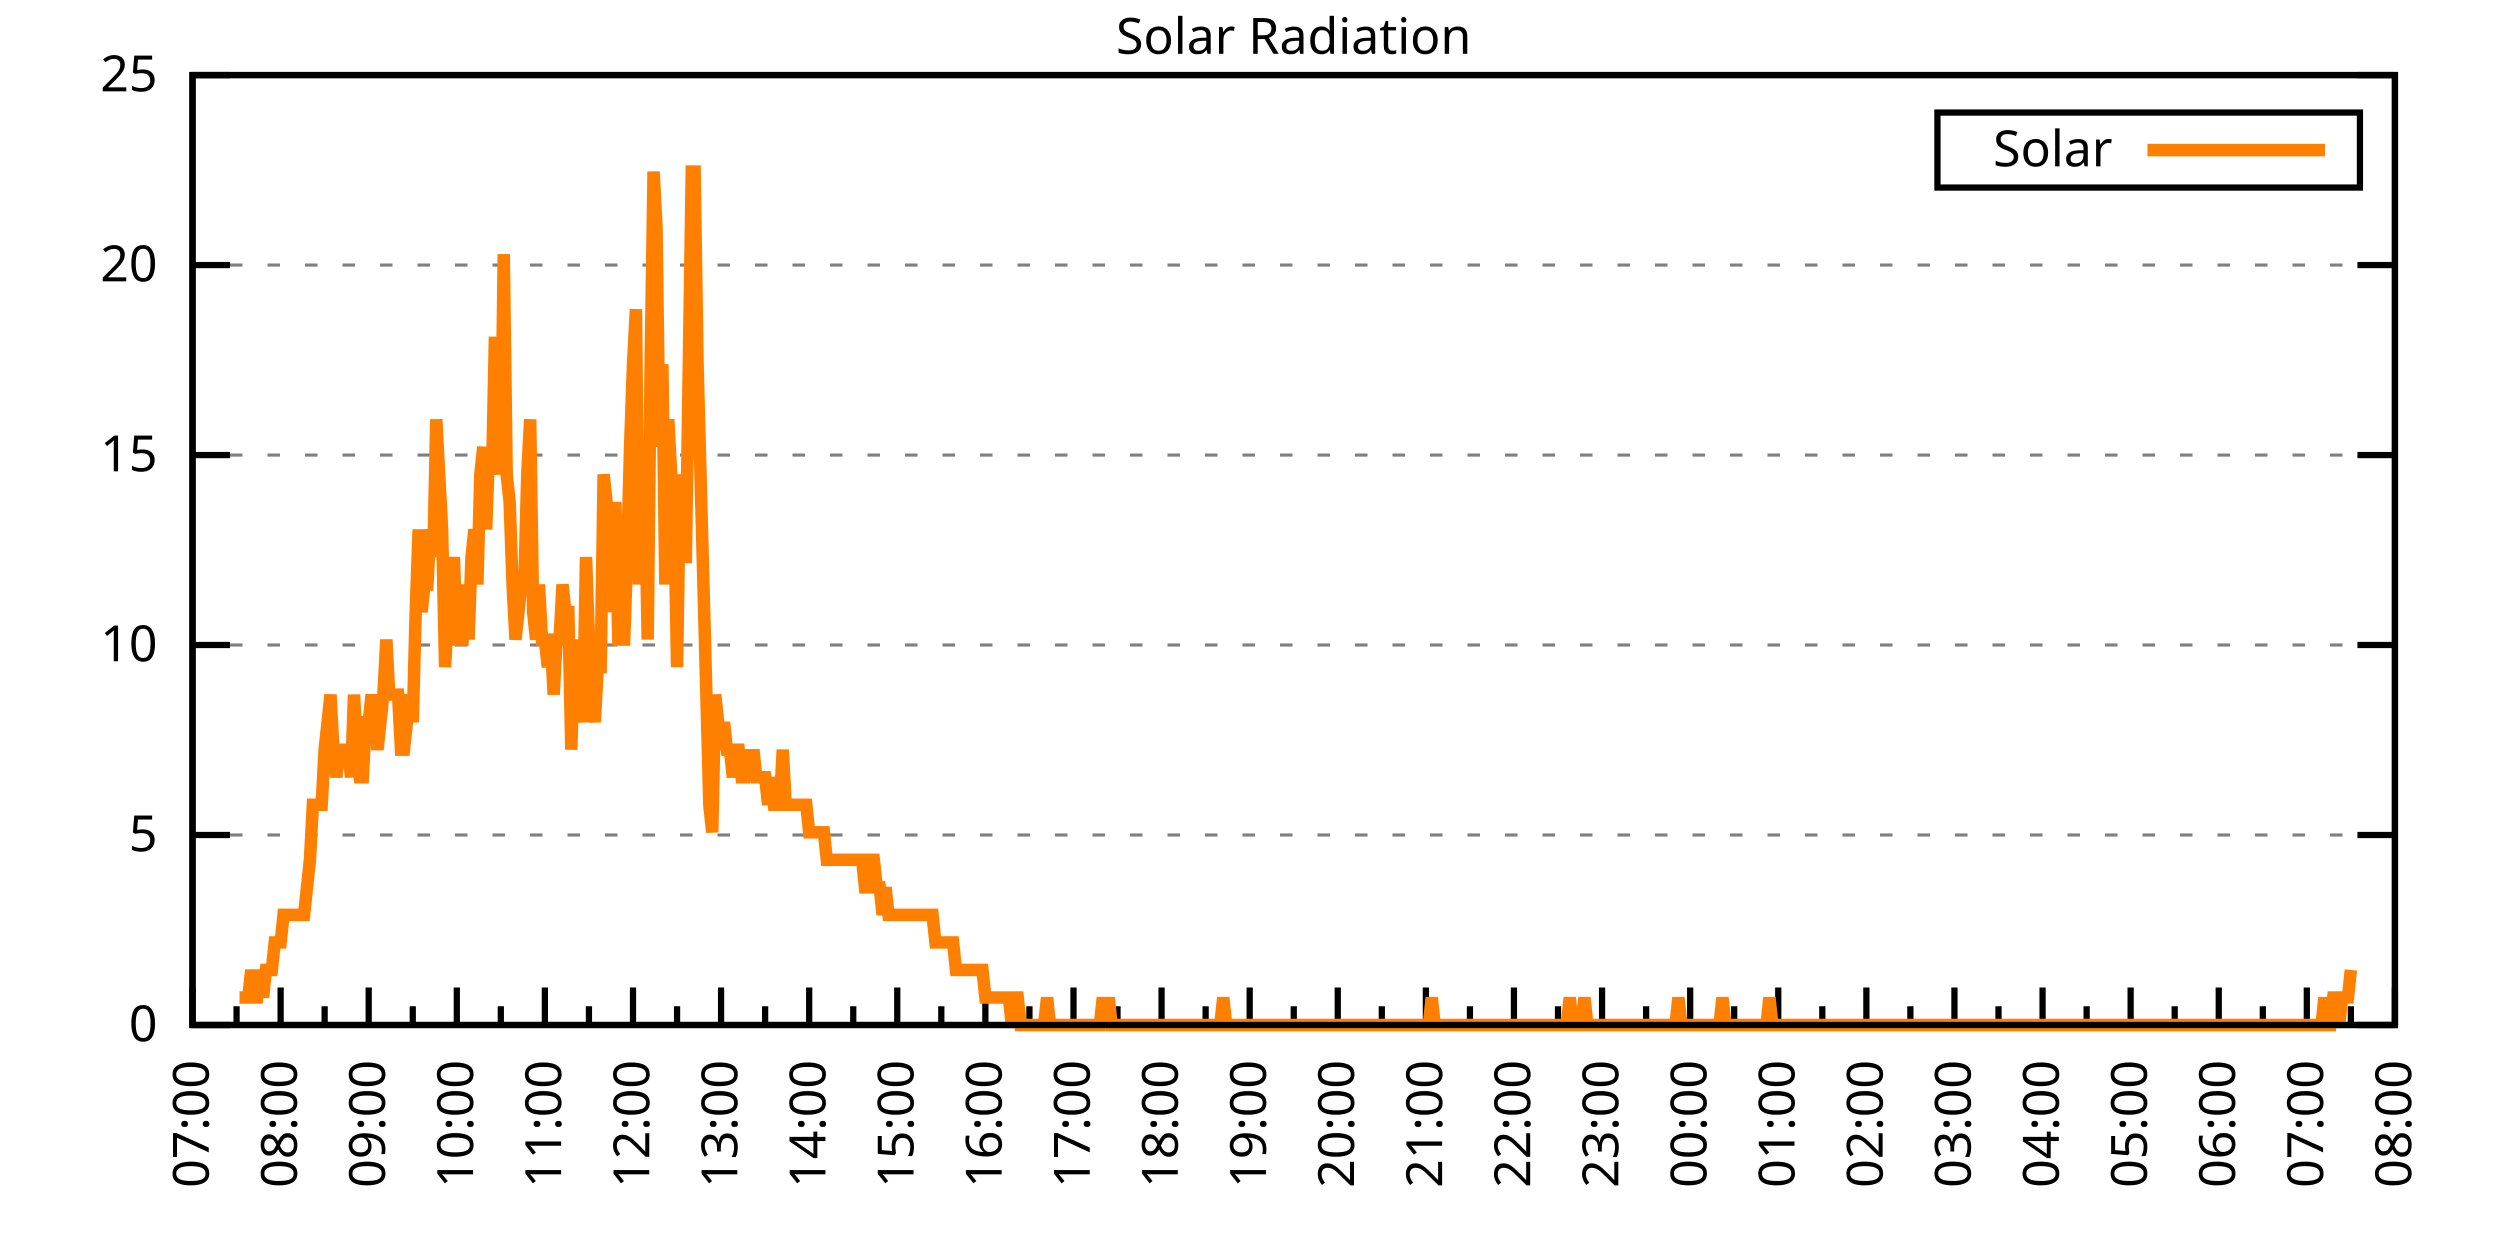
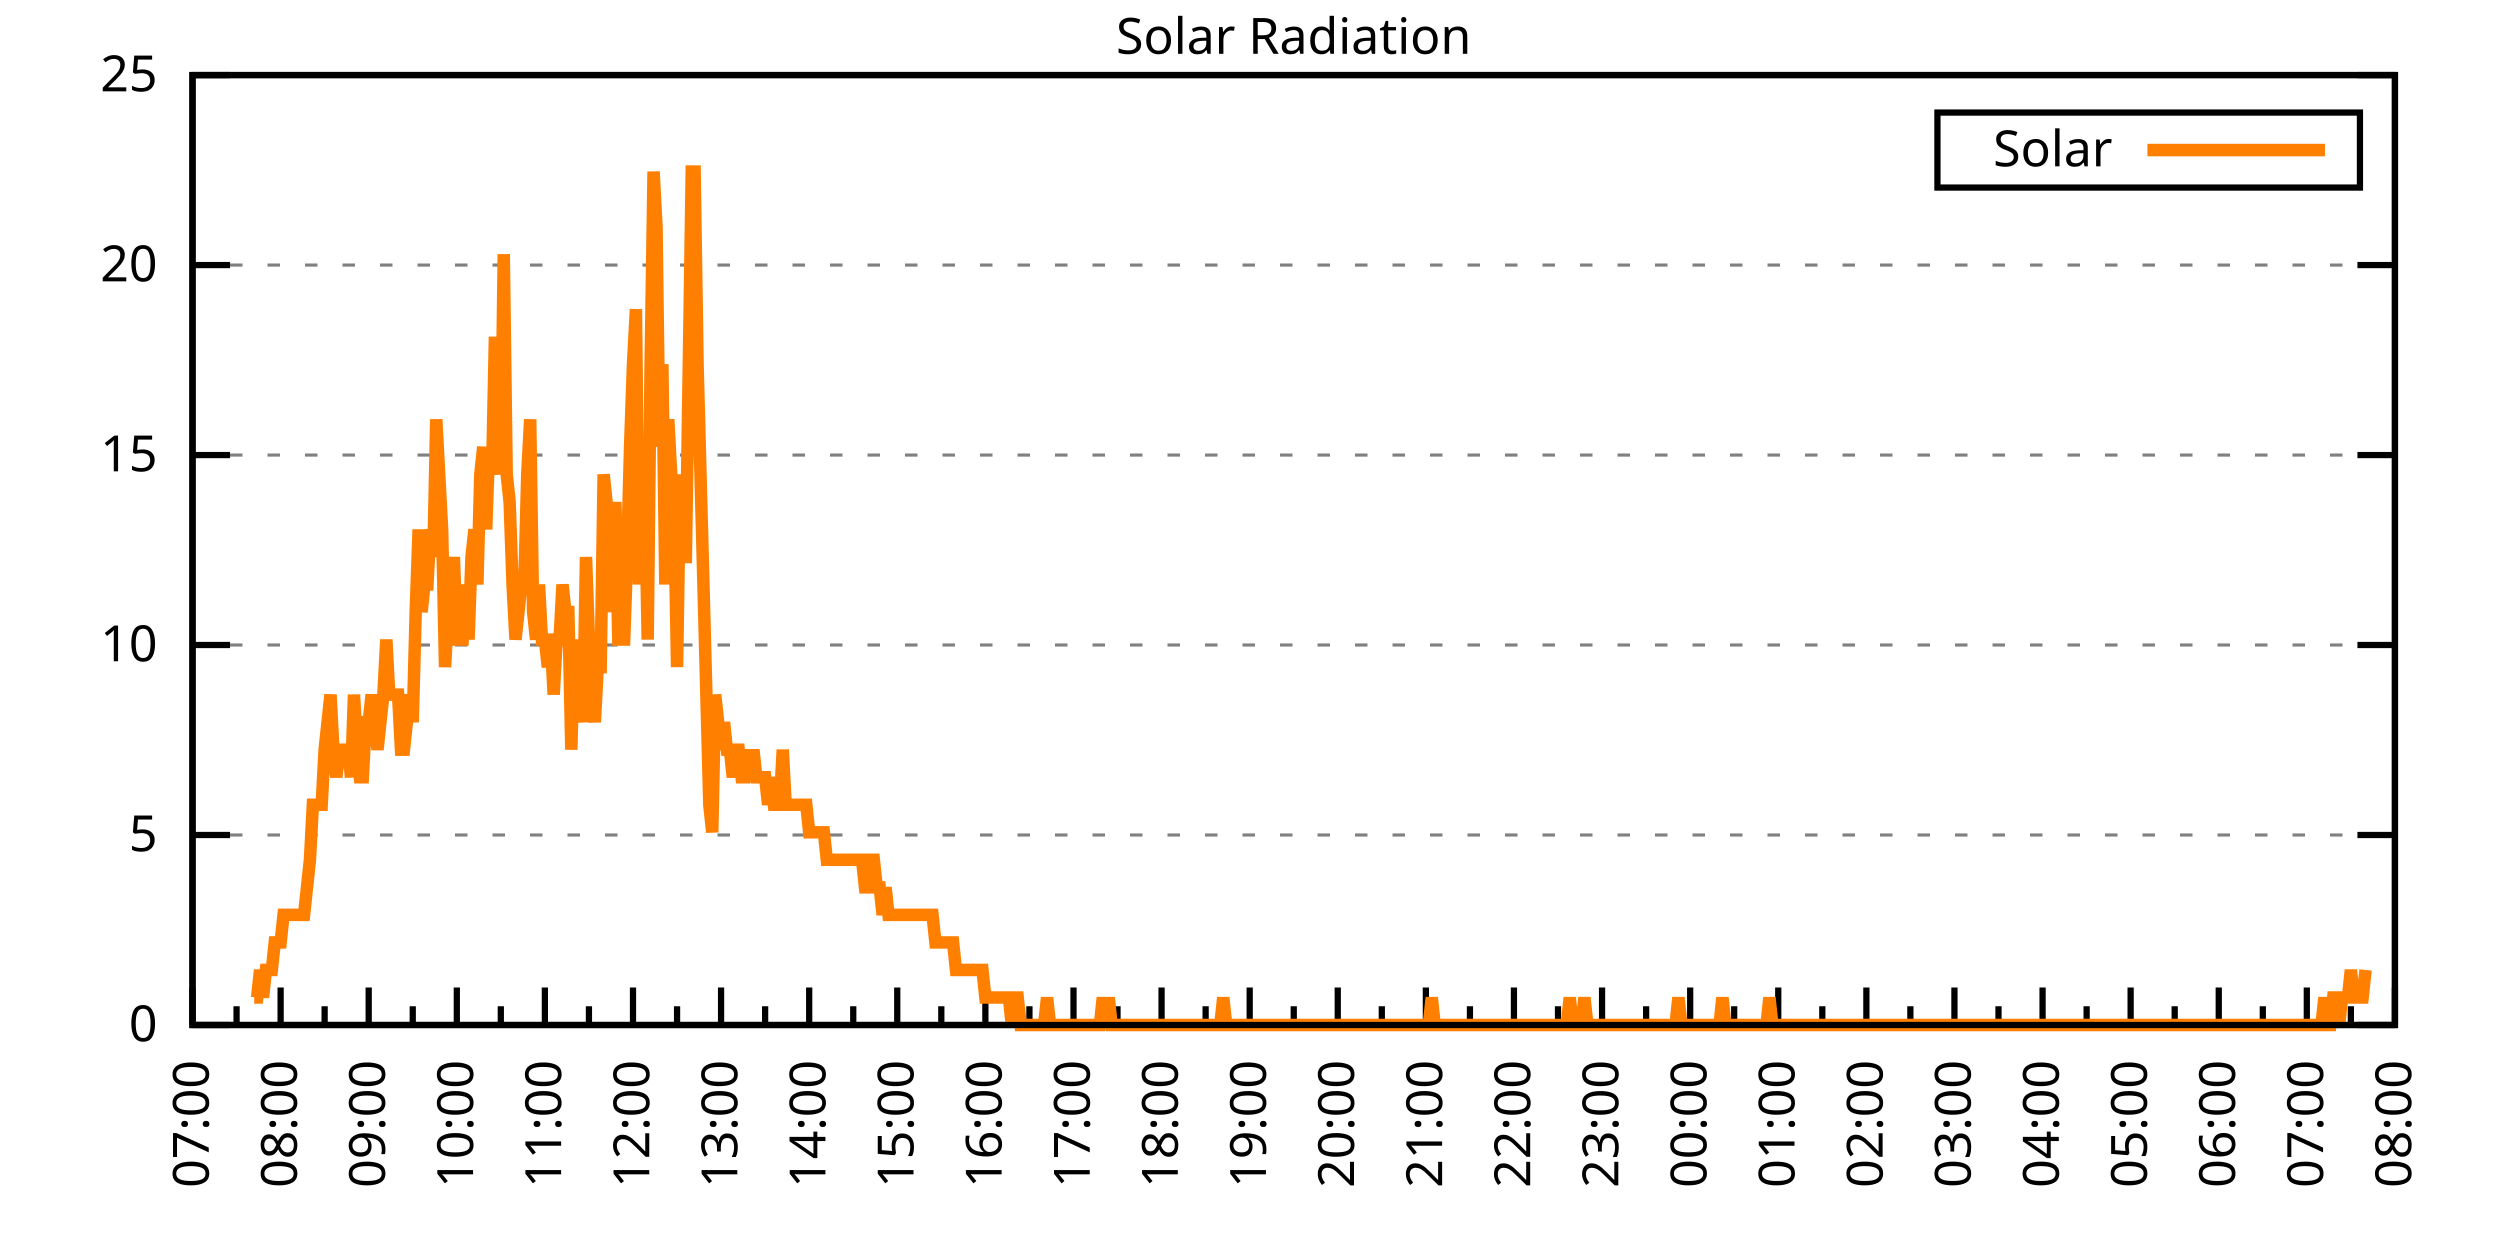
<svg xmlns="http://www.w3.org/2000/svg" xmlns:xlink="http://www.w3.org/1999/xlink" width="400" height="200" viewBox="0 0 400 200">
  <g id="gnuplot_canvas">
    <rect x="0" y="0" width="400" height="200" fill="none" />
    <defs>
      <circle id="gpDot" r="0.5" stroke-width="0.5" stroke="currentColor" />
      <path id="gpPt0" stroke-width="0.333" stroke="currentColor" d="M-1,0 h2 M0,-1 v2" />
      <path id="gpPt1" stroke-width="0.333" stroke="currentColor" d="M-1,-1 L1,1 M1,-1 L-1,1" />
      <path id="gpPt2" stroke-width="0.333" stroke="currentColor" d="M-1,0 L1,0 M0,-1 L0,1 M-1,-1 L1,1 M-1,1 L1,-1" />
      <rect id="gpPt3" stroke-width="0.333" stroke="currentColor" x="-1" y="-1" width="2" height="2" />
      <rect id="gpPt4" stroke-width="0.333" stroke="currentColor" fill="currentColor" x="-1" y="-1" width="2" height="2" />
      <circle id="gpPt5" stroke-width="0.333" stroke="currentColor" cx="0" cy="0" r="1" />
      <use xlink:href="#gpPt5" id="gpPt6" fill="currentColor" stroke="none" />
      <path id="gpPt7" stroke-width="0.333" stroke="currentColor" d="M0,-1.33 L-1.33,0.67 L1.33,0.67 z" />
      <use xlink:href="#gpPt7" id="gpPt8" fill="currentColor" stroke="none" />
      <use xlink:href="#gpPt7" id="gpPt9" stroke="currentColor" transform="rotate(180)" />
      <use xlink:href="#gpPt9" id="gpPt10" fill="currentColor" stroke="none" />
      <use xlink:href="#gpPt3" id="gpPt11" stroke="currentColor" transform="rotate(45)" />
      <use xlink:href="#gpPt11" id="gpPt12" fill="currentColor" stroke="none" />
      <path id="gpPt13" stroke-width="0.333" stroke="currentColor" d="M0,1.330 L1.265,0.411 L0.782,-1.067 L-0.782,-1.076 L-1.265,0.411 z" />
      <use xlink:href="#gpPt13" id="gpPt14" fill="currentColor" stroke="none" />
      <filter id="textbox" filterUnits="objectBoundingBox" x="0" y="0" height="1" width="1">
        <feFlood flood-color="white" flood-opacity="1" result="bgnd" />
        <feComposite in="SourceGraphic" in2="bgnd" operator="atop" />
      </filter>
      <filter id="greybox" filterUnits="objectBoundingBox" x="0" y="0" height="1" width="1">
        <feFlood flood-color="lightgrey" flood-opacity="1" result="grey" />
        <feComposite in="SourceGraphic" in2="grey" operator="atop" />
      </filter>
    </defs>
    <g fill="none" color="white" stroke="currentColor" stroke-width="1.00" stroke-linecap="butt" stroke-linejoin="miter">
</g>
    <g fill="none" color="black" stroke="currentColor" stroke-width="1.00" stroke-linecap="butt" stroke-linejoin="miter">
      <g stroke="none" shape-rendering="crispEdges">
        <polygon fill="rgb(255, 255, 255)" points="30.80,164.00 383.18,164.00 383.18,12.02 30.80,12.02 " />
      </g>
    </g>
    <g fill="none" color="black" stroke="currentColor" stroke-width="1.00" stroke-linecap="butt" stroke-linejoin="miter">
</g>
    <g fill="none" color="black" stroke="black" stroke-width="0.50" stroke-linecap="butt" stroke-linejoin="miter">
</g>
    <g fill="none" color="gray" stroke="currentColor" stroke-width="0.50" stroke-linecap="butt" stroke-linejoin="miter">
      <path stroke="gray" stroke-dasharray="2,4" class="gridline" d="M30.80,164.00 L383.19,164.00  " />
    </g>
    <g fill="none" color="gray" stroke="gray" stroke-width="1.00" stroke-linecap="butt" stroke-linejoin="miter">
</g>
    <g fill="none" color="black" stroke="currentColor" stroke-width="1.00" stroke-linecap="butt" stroke-linejoin="miter">
      <path stroke="black" d="M30.80,164.00 L36.80,164.00 M383.19,164.00 L377.19,164.00  " />
      <g transform="translate(25.20,166.60)" stroke="none" fill="black" font-family="Sans" font-size="8.00" text-anchor="end">
        <text>
          <tspan font-family="Sans"> 0</tspan>
        </text>
      </g>
    </g>
    <g fill="none" color="black" stroke="currentColor" stroke-width="1.00" stroke-linecap="butt" stroke-linejoin="miter">
</g>
    <g fill="none" color="black" stroke="black" stroke-width="0.50" stroke-linecap="butt" stroke-linejoin="miter">
</g>
    <g fill="none" color="gray" stroke="currentColor" stroke-width="0.50" stroke-linecap="butt" stroke-linejoin="miter">
      <path stroke="gray" stroke-dasharray="2,4" class="gridline" d="M30.80,133.60 L383.19,133.60  " />
    </g>
    <g fill="none" color="gray" stroke="gray" stroke-width="1.00" stroke-linecap="butt" stroke-linejoin="miter">
</g>
    <g fill="none" color="black" stroke="currentColor" stroke-width="1.00" stroke-linecap="butt" stroke-linejoin="miter">
      <path stroke="black" d="M30.80,133.60 L36.80,133.60 M383.19,133.60 L377.19,133.60  " />
      <g transform="translate(25.20,136.20)" stroke="none" fill="black" font-family="Sans" font-size="8.00" text-anchor="end">
        <text>
          <tspan font-family="Sans"> 5</tspan>
        </text>
      </g>
    </g>
    <g fill="none" color="black" stroke="currentColor" stroke-width="1.00" stroke-linecap="butt" stroke-linejoin="miter">
</g>
    <g fill="none" color="black" stroke="black" stroke-width="0.50" stroke-linecap="butt" stroke-linejoin="miter">
</g>
    <g fill="none" color="gray" stroke="currentColor" stroke-width="0.50" stroke-linecap="butt" stroke-linejoin="miter">
      <path stroke="gray" stroke-dasharray="2,4" class="gridline" d="M30.80,103.20 L383.19,103.20  " />
    </g>
    <g fill="none" color="gray" stroke="gray" stroke-width="1.00" stroke-linecap="butt" stroke-linejoin="miter">
</g>
    <g fill="none" color="black" stroke="currentColor" stroke-width="1.00" stroke-linecap="butt" stroke-linejoin="miter">
      <path stroke="black" d="M30.80,103.20 L36.80,103.20 M383.19,103.20 L377.19,103.20  " />
      <g transform="translate(25.20,105.80)" stroke="none" fill="black" font-family="Sans" font-size="8.00" text-anchor="end">
        <text>
          <tspan font-family="Sans"> 10</tspan>
        </text>
      </g>
    </g>
    <g fill="none" color="black" stroke="currentColor" stroke-width="1.00" stroke-linecap="butt" stroke-linejoin="miter">
</g>
    <g fill="none" color="black" stroke="black" stroke-width="0.50" stroke-linecap="butt" stroke-linejoin="miter">
</g>
    <g fill="none" color="gray" stroke="currentColor" stroke-width="0.50" stroke-linecap="butt" stroke-linejoin="miter">
      <path stroke="gray" stroke-dasharray="2,4" class="gridline" d="M30.80,72.81 L383.19,72.81  " />
    </g>
    <g fill="none" color="gray" stroke="gray" stroke-width="1.00" stroke-linecap="butt" stroke-linejoin="miter">
</g>
    <g fill="none" color="black" stroke="currentColor" stroke-width="1.00" stroke-linecap="butt" stroke-linejoin="miter">
      <path stroke="black" d="M30.80,72.81 L36.80,72.81 M383.19,72.81 L377.19,72.81  " />
      <g transform="translate(25.20,75.41)" stroke="none" fill="black" font-family="Sans" font-size="8.00" text-anchor="end">
        <text>
          <tspan font-family="Sans"> 15</tspan>
        </text>
      </g>
    </g>
    <g fill="none" color="black" stroke="currentColor" stroke-width="1.00" stroke-linecap="butt" stroke-linejoin="miter">
</g>
    <g fill="none" color="black" stroke="black" stroke-width="0.50" stroke-linecap="butt" stroke-linejoin="miter">
</g>
    <g fill="none" color="gray" stroke="currentColor" stroke-width="0.50" stroke-linecap="butt" stroke-linejoin="miter">
      <path stroke="gray" stroke-dasharray="2,4" class="gridline" d="M30.80,42.41 L383.19,42.41  " />
    </g>
    <g fill="none" color="gray" stroke="gray" stroke-width="1.00" stroke-linecap="butt" stroke-linejoin="miter">
</g>
    <g fill="none" color="black" stroke="currentColor" stroke-width="1.00" stroke-linecap="butt" stroke-linejoin="miter">
      <path stroke="black" d="M30.80,42.41 L36.80,42.41 M383.19,42.41 L377.19,42.41  " />
      <g transform="translate(25.20,45.01)" stroke="none" fill="black" font-family="Sans" font-size="8.00" text-anchor="end">
        <text>
          <tspan font-family="Sans"> 20</tspan>
        </text>
      </g>
    </g>
    <g fill="none" color="black" stroke="currentColor" stroke-width="1.00" stroke-linecap="butt" stroke-linejoin="miter">
</g>
    <g fill="none" color="black" stroke="black" stroke-width="0.50" stroke-linecap="butt" stroke-linejoin="miter">
</g>
    <g fill="none" color="gray" stroke="currentColor" stroke-width="0.50" stroke-linecap="butt" stroke-linejoin="miter">
      <path stroke="gray" stroke-dasharray="2,4" class="gridline" d="M30.80,12.01 L383.19,12.01  " />
    </g>
    <g fill="none" color="gray" stroke="gray" stroke-width="1.00" stroke-linecap="butt" stroke-linejoin="miter">
</g>
    <g fill="none" color="black" stroke="currentColor" stroke-width="1.00" stroke-linecap="butt" stroke-linejoin="miter">
      <path stroke="black" d="M30.80,12.01 L36.80,12.01 M383.19,12.01 L377.19,12.01  " />
      <g transform="translate(25.20,14.61)" stroke="none" fill="black" font-family="Sans" font-size="8.00" text-anchor="end">
        <text>
          <tspan font-family="Sans"> 25</tspan>
        </text>
      </g>
    </g>
    <g fill="none" color="black" stroke="currentColor" stroke-width="1.00" stroke-linecap="butt" stroke-linejoin="miter">
      <path stroke="black" d="M30.80,164.00 L30.80,158.00  " />
      <g transform="translate(33.40,169.60) rotate(270)" stroke="none" fill="black" font-family="Sans" font-size="8.00" text-anchor="end">
        <text>
          <tspan font-family="Sans">07:00</tspan>
        </text>
      </g>
    </g>
    <g fill="none" color="black" stroke="currentColor" stroke-width="1.00" stroke-linecap="butt" stroke-linejoin="miter">
      <path stroke="black" d="M37.85,164.00 L37.85,161.00 M44.90,164.00 L44.90,158.00  " />
      <g transform="translate(47.50,169.60) rotate(270)" stroke="none" fill="black" font-family="Sans" font-size="8.00" text-anchor="end">
        <text>
          <tspan font-family="Sans">08:00</tspan>
        </text>
      </g>
    </g>
    <g fill="none" color="black" stroke="currentColor" stroke-width="1.00" stroke-linecap="butt" stroke-linejoin="miter">
      <path stroke="black" d="M51.94,164.00 L51.94,161.00 M58.99,164.00 L58.99,158.00  " />
      <g transform="translate(61.59,169.60) rotate(270)" stroke="none" fill="black" font-family="Sans" font-size="8.00" text-anchor="end">
        <text>
          <tspan font-family="Sans">09:00</tspan>
        </text>
      </g>
    </g>
    <g fill="none" color="black" stroke="currentColor" stroke-width="1.00" stroke-linecap="butt" stroke-linejoin="miter">
      <path stroke="black" d="M66.04,164.00 L66.04,161.00 M73.09,164.00 L73.09,158.00  " />
      <g transform="translate(75.69,169.60) rotate(270)" stroke="none" fill="black" font-family="Sans" font-size="8.00" text-anchor="end">
        <text>
          <tspan font-family="Sans">10:00</tspan>
        </text>
      </g>
    </g>
    <g fill="none" color="black" stroke="currentColor" stroke-width="1.00" stroke-linecap="butt" stroke-linejoin="miter">
      <path stroke="black" d="M80.13,164.00 L80.13,161.00 M87.18,164.00 L87.18,158.00  " />
      <g transform="translate(89.78,169.60) rotate(270)" stroke="none" fill="black" font-family="Sans" font-size="8.00" text-anchor="end">
        <text>
          <tspan font-family="Sans">11:00</tspan>
        </text>
      </g>
    </g>
    <g fill="none" color="black" stroke="currentColor" stroke-width="1.00" stroke-linecap="butt" stroke-linejoin="miter">
      <path stroke="black" d="M94.23,164.00 L94.23,161.00 M101.28,164.00 L101.28,158.00  " />
      <g transform="translate(103.88,169.60) rotate(270)" stroke="none" fill="black" font-family="Sans" font-size="8.00" text-anchor="end">
        <text>
          <tspan font-family="Sans">12:00</tspan>
        </text>
      </g>
    </g>
    <g fill="none" color="black" stroke="currentColor" stroke-width="1.00" stroke-linecap="butt" stroke-linejoin="miter">
      <path stroke="black" d="M108.33,164.00 L108.33,161.00 M115.37,164.00 L115.37,158.00  " />
      <g transform="translate(117.97,169.60) rotate(270)" stroke="none" fill="black" font-family="Sans" font-size="8.00" text-anchor="end">
        <text>
          <tspan font-family="Sans">13:00</tspan>
        </text>
      </g>
    </g>
    <g fill="none" color="black" stroke="currentColor" stroke-width="1.00" stroke-linecap="butt" stroke-linejoin="miter">
      <path stroke="black" d="M122.42,164.00 L122.42,161.00 M129.47,164.00 L129.47,158.00  " />
      <g transform="translate(132.07,169.60) rotate(270)" stroke="none" fill="black" font-family="Sans" font-size="8.00" text-anchor="end">
        <text>
          <tspan font-family="Sans">14:00</tspan>
        </text>
      </g>
    </g>
    <g fill="none" color="black" stroke="currentColor" stroke-width="1.00" stroke-linecap="butt" stroke-linejoin="miter">
      <path stroke="black" d="M136.52,164.00 L136.52,161.00 M143.56,164.00 L143.56,158.00  " />
      <g transform="translate(146.16,169.60) rotate(270)" stroke="none" fill="black" font-family="Sans" font-size="8.00" text-anchor="end">
        <text>
          <tspan font-family="Sans">15:00</tspan>
        </text>
      </g>
    </g>
    <g fill="none" color="black" stroke="currentColor" stroke-width="1.00" stroke-linecap="butt" stroke-linejoin="miter">
      <path stroke="black" d="M150.61,164.00 L150.61,161.00 M157.66,164.00 L157.66,158.00  " />
      <g transform="translate(160.26,169.60) rotate(270)" stroke="none" fill="black" font-family="Sans" font-size="8.00" text-anchor="end">
        <text>
          <tspan font-family="Sans">16:00</tspan>
        </text>
      </g>
    </g>
    <g fill="none" color="black" stroke="currentColor" stroke-width="1.00" stroke-linecap="butt" stroke-linejoin="miter">
      <path stroke="black" d="M164.71,164.00 L164.71,161.00 M171.76,164.00 L171.76,158.00  " />
      <g transform="translate(174.36,169.60) rotate(270)" stroke="none" fill="black" font-family="Sans" font-size="8.00" text-anchor="end">
        <text>
          <tspan font-family="Sans">17:00</tspan>
        </text>
      </g>
    </g>
    <g fill="none" color="black" stroke="currentColor" stroke-width="1.00" stroke-linecap="butt" stroke-linejoin="miter">
      <path stroke="black" d="M178.80,164.00 L178.80,161.00 M185.85,164.00 L185.85,158.00  " />
      <g transform="translate(188.45,169.60) rotate(270)" stroke="none" fill="black" font-family="Sans" font-size="8.00" text-anchor="end">
        <text>
          <tspan font-family="Sans">18:00</tspan>
        </text>
      </g>
    </g>
    <g fill="none" color="black" stroke="currentColor" stroke-width="1.00" stroke-linecap="butt" stroke-linejoin="miter">
      <path stroke="black" d="M192.90,164.00 L192.90,161.00 M199.95,164.00 L199.95,158.00  " />
      <g transform="translate(202.55,169.60) rotate(270)" stroke="none" fill="black" font-family="Sans" font-size="8.00" text-anchor="end">
        <text>
          <tspan font-family="Sans">19:00</tspan>
        </text>
      </g>
    </g>
    <g fill="none" color="black" stroke="currentColor" stroke-width="1.00" stroke-linecap="butt" stroke-linejoin="miter">
      <path stroke="black" d="M207.00,164.00 L207.00,161.00 M214.04,164.00 L214.04,158.00  " />
      <g transform="translate(216.64,169.60) rotate(270)" stroke="none" fill="black" font-family="Sans" font-size="8.00" text-anchor="end">
        <text>
          <tspan font-family="Sans">20:00</tspan>
        </text>
      </g>
    </g>
    <g fill="none" color="black" stroke="currentColor" stroke-width="1.00" stroke-linecap="butt" stroke-linejoin="miter">
      <path stroke="black" d="M221.09,164.00 L221.09,161.00 M228.14,164.00 L228.14,158.00  " />
      <g transform="translate(230.74,169.60) rotate(270)" stroke="none" fill="black" font-family="Sans" font-size="8.00" text-anchor="end">
        <text>
          <tspan font-family="Sans">21:00</tspan>
        </text>
      </g>
    </g>
    <g fill="none" color="black" stroke="currentColor" stroke-width="1.00" stroke-linecap="butt" stroke-linejoin="miter">
      <path stroke="black" d="M235.19,164.00 L235.19,161.00 M242.23,164.00 L242.23,158.00  " />
      <g transform="translate(244.83,169.60) rotate(270)" stroke="none" fill="black" font-family="Sans" font-size="8.00" text-anchor="end">
        <text>
          <tspan font-family="Sans">22:00</tspan>
        </text>
      </g>
    </g>
    <g fill="none" color="black" stroke="currentColor" stroke-width="1.00" stroke-linecap="butt" stroke-linejoin="miter">
      <path stroke="black" d="M249.28,164.00 L249.28,161.00 M256.33,164.00 L256.33,158.00  " />
      <g transform="translate(258.93,169.60) rotate(270)" stroke="none" fill="black" font-family="Sans" font-size="8.00" text-anchor="end">
        <text>
          <tspan font-family="Sans">23:00</tspan>
        </text>
      </g>
    </g>
    <g fill="none" color="black" stroke="currentColor" stroke-width="1.00" stroke-linecap="butt" stroke-linejoin="miter">
      <path stroke="black" d="M263.38,164.00 L263.38,161.00 M270.43,164.00 L270.43,158.00  " />
      <g transform="translate(273.03,169.60) rotate(270)" stroke="none" fill="black" font-family="Sans" font-size="8.00" text-anchor="end">
        <text>
          <tspan font-family="Sans">00:00</tspan>
        </text>
      </g>
    </g>
    <g fill="none" color="black" stroke="currentColor" stroke-width="1.00" stroke-linecap="butt" stroke-linejoin="miter">
      <path stroke="black" d="M277.47,164.00 L277.47,161.00 M284.52,164.00 L284.52,158.00  " />
      <g transform="translate(287.12,169.60) rotate(270)" stroke="none" fill="black" font-family="Sans" font-size="8.00" text-anchor="end">
        <text>
          <tspan font-family="Sans">01:00</tspan>
        </text>
      </g>
    </g>
    <g fill="none" color="black" stroke="currentColor" stroke-width="1.00" stroke-linecap="butt" stroke-linejoin="miter">
      <path stroke="black" d="M291.57,164.00 L291.57,161.00 M298.62,164.00 L298.62,158.00  " />
      <g transform="translate(301.22,169.60) rotate(270)" stroke="none" fill="black" font-family="Sans" font-size="8.00" text-anchor="end">
        <text>
          <tspan font-family="Sans">02:00</tspan>
        </text>
      </g>
    </g>
    <g fill="none" color="black" stroke="currentColor" stroke-width="1.00" stroke-linecap="butt" stroke-linejoin="miter">
      <path stroke="black" d="M305.66,164.00 L305.66,161.00 M312.71,164.00 L312.71,158.00  " />
      <g transform="translate(315.31,169.60) rotate(270)" stroke="none" fill="black" font-family="Sans" font-size="8.00" text-anchor="end">
        <text>
          <tspan font-family="Sans">03:00</tspan>
        </text>
      </g>
    </g>
    <g fill="none" color="black" stroke="currentColor" stroke-width="1.00" stroke-linecap="butt" stroke-linejoin="miter">
      <path stroke="black" d="M319.76,164.00 L319.76,161.00 M326.81,164.00 L326.81,158.00  " />
      <g transform="translate(329.41,169.60) rotate(270)" stroke="none" fill="black" font-family="Sans" font-size="8.00" text-anchor="end">
        <text>
          <tspan font-family="Sans">04:00</tspan>
        </text>
      </g>
    </g>
    <g fill="none" color="black" stroke="currentColor" stroke-width="1.00" stroke-linecap="butt" stroke-linejoin="miter">
      <path stroke="black" d="M333.86,164.00 L333.86,161.00 M340.90,164.00 L340.90,158.00  " />
      <g transform="translate(343.50,169.60) rotate(270)" stroke="none" fill="black" font-family="Sans" font-size="8.00" text-anchor="end">
        <text>
          <tspan font-family="Sans">05:00</tspan>
        </text>
      </g>
    </g>
    <g fill="none" color="black" stroke="currentColor" stroke-width="1.00" stroke-linecap="butt" stroke-linejoin="miter">
      <path stroke="black" d="M347.95,164.00 L347.95,161.00 M355.00,164.00 L355.00,158.00  " />
      <g transform="translate(357.60,169.60) rotate(270)" stroke="none" fill="black" font-family="Sans" font-size="8.00" text-anchor="end">
        <text>
          <tspan font-family="Sans">06:00</tspan>
        </text>
      </g>
    </g>
    <g fill="none" color="black" stroke="currentColor" stroke-width="1.00" stroke-linecap="butt" stroke-linejoin="miter">
      <path stroke="black" d="M362.05,164.00 L362.05,161.00 M369.09,164.00 L369.09,158.00  " />
      <g transform="translate(371.69,169.60) rotate(270)" stroke="none" fill="black" font-family="Sans" font-size="8.00" text-anchor="end">
        <text>
          <tspan font-family="Sans">07:00</tspan>
        </text>
      </g>
    </g>
    <g fill="none" color="black" stroke="currentColor" stroke-width="1.00" stroke-linecap="butt" stroke-linejoin="miter">
      <path stroke="black" d="M376.14,164.00 L376.14,161.00 M383.19,164.00 L383.19,158.00  " />
      <g transform="translate(385.79,169.60) rotate(270)" stroke="none" fill="black" font-family="Sans" font-size="8.00" text-anchor="end">
        <text>
          <tspan font-family="Sans">08:00</tspan>
        </text>
      </g>
    </g>
    <g fill="none" color="black" stroke="currentColor" stroke-width="1.00" stroke-linecap="butt" stroke-linejoin="miter">
</g>
    <g fill="none" color="black" stroke="currentColor" stroke-width="1.00" stroke-linecap="butt" stroke-linejoin="miter">
      <path stroke="black" d="M30.80,12.01 L30.80,164.00 L383.19,164.00 L383.19,12.01 L30.80,12.01 Z  " />
    </g>
    <g fill="none" color="black" stroke="currentColor" stroke-width="1.00" stroke-linecap="butt" stroke-linejoin="miter">
      <g transform="translate(6.80,88.01) rotate(270)" stroke="none" fill="black" font-family="Sans" font-size="8.00" text-anchor="middle">
        <text />
      </g>
    </g>
    <g fill="none" color="black" stroke="currentColor" stroke-width="1.00" stroke-linecap="butt" stroke-linejoin="miter">
</g>
    <g fill="none" color="black" stroke="currentColor" stroke-width="1.00" stroke-linecap="butt" stroke-linejoin="miter">
      <path stroke="black" d="M309.99,30.01 L309.99,18.01 L377.59,18.01 L377.59,30.01 L309.99,30.01 Z  " />
    </g>
    <g id="Solar_Radiation_plot_1">
      <g fill="none" color="white" stroke="black" stroke-width="2.00" stroke-linecap="butt" stroke-linejoin="miter">
</g>
      <g fill="none" color="black" stroke="currentColor" stroke-width="2.00" stroke-linecap="butt" stroke-linejoin="miter">
        <g transform="translate(337.99,26.61)" stroke="none" fill="black" font-family="Sans" font-size="8.00" text-anchor="end">
          <text>
            <tspan font-family="Sans">Solar</tspan>
          </text>
        </g>
      </g>
      <g fill="none" color="black" stroke="currentColor" stroke-width="2.00" stroke-linecap="butt" stroke-linejoin="miter">
-         <path stroke="rgb(255, 127,   0)" d="M343.59,24.01 L371.99,24.01 M38.32,159.60 L38.79,159.60 L39.26,159.60 L39.73,159.60 L40.20,155.19 L40.67,159.60   L41.14,159.60 L41.61,155.19 L42.08,159.60 L42.55,155.19 L43.02,155.19 L43.49,155.19 L43.96,150.79 L44.43,150.79   L44.90,150.79 L45.37,146.38 L45.84,146.38 L46.31,146.38 L46.78,146.38 L47.24,146.38 L47.71,146.38 L48.18,146.38   L48.65,146.38 L49.12,141.98 L49.59,137.57 L50.06,128.76 L50.53,128.76 L51.00,128.76 L51.47,128.76 L51.94,119.95   L52.41,115.55 L52.88,111.14 L53.35,119.95 L53.82,124.36 L54.29,119.95 L54.76,119.95 L55.23,119.95 L55.70,119.95   L56.17,124.36 L56.64,111.14 L57.11,119.95 L57.58,124.36 L58.05,124.36 L58.52,115.55 L58.99,115.55 L59.46,111.14   L59.93,115.55 L60.40,119.95 L60.87,115.55 L61.34,111.14 L61.81,102.33 L62.28,111.14 L62.75,111.14 L63.22,111.14   L63.69,111.14 L64.16,119.95 L64.63,119.95 L65.10,115.55 L65.57,111.14 L66.04,115.55 L66.51,97.93 L66.98,84.71   L67.45,97.93 L67.92,93.52 L68.39,93.52 L68.86,84.71 L69.33,89.12 L69.80,67.09 L70.27,75.90 L70.74,84.71   L71.21,106.74 L71.68,97.93 L72.15,97.93 L72.62,89.12 L73.09,102.33 L73.56,102.33 L74.03,102.33 L74.50,93.52   L74.97,102.33 L75.44,89.12 L75.91,84.71 L76.38,93.52 L76.85,75.90 L77.32,71.50 L77.79,84.71 L78.26,71.50   L78.73,75.90 L79.19,53.88 L79.66,71.50 L80.13,75.90 L80.60,40.66 L81.07,75.90 L81.54,80.31 L82.01,93.52   L82.48,102.33 L82.95,97.93 L83.42,93.52 L83.89,93.52 L84.36,75.90 L84.83,67.09 L85.30,97.93 L85.77,102.33   L86.24,93.52 L86.71,102.33 L87.18,102.33 L87.65,106.74 L88.12,102.33 L88.59,111.14 L89.06,102.33 L89.53,102.33   L90.00,93.52 L90.47,97.93 L90.94,97.93 L91.41,119.95 L91.88,102.33 L92.35,111.14 L92.82,111.14 L93.29,115.55   L93.76,89.12 L94.23,102.33 L94.70,111.14 L95.17,115.55 L95.64,106.74 L96.11,106.74 L96.58,75.90 L97.05,80.31   L97.52,89.12 L97.99,97.93 L98.46,80.31 L98.93,102.33 L99.40,102.33 L99.87,102.33 L100.34,89.12 L100.81,71.50   L101.28,58.28 L101.75,49.47 L102.22,93.52 L102.69,75.90 L103.16,75.90 L103.63,102.33 L104.10,58.28 L104.57,27.45   L105.04,36.26 L105.51,71.50 L105.98,58.28 L106.45,93.52 L106.92,67.09 L107.39,75.90 L107.86,80.31 L108.33,106.74   L108.80,75.90 L109.27,89.12 L109.74,89.12 L110.21,58.28 L110.68,27.45 L111.14,27.45 L111.61,58.28 L112.08,75.90   L112.55,93.52 L113.02,111.14 L113.49,128.76 L113.96,133.17 L114.43,111.14 L114.90,115.55 L115.37,119.95 L115.84,115.55   L116.31,119.95 L116.78,119.95 L117.25,124.36 L117.72,119.95 L118.19,119.95 L118.66,124.36 L119.13,124.36 L119.60,119.95   L120.07,124.36 L120.54,119.95 L121.01,124.36 L121.48,124.36 L121.95,124.36 L122.42,124.36 L122.89,128.76 L123.36,124.36   L123.83,128.76 L124.30,128.76 L124.77,128.76 L125.24,119.95 L125.71,128.76 L126.18,128.76 L126.65,128.76 L127.12,128.76   L127.59,128.76 L128.06,128.76 L128.53,128.76 L129.00,128.76 L129.47,133.17 L129.94,133.17 L130.41,133.17 L130.88,133.17   L131.35,133.17 L131.82,133.17 L132.29,137.57 L132.76,137.57 L133.23,137.57 L133.70,137.57 L134.17,137.57 L134.64,137.57   L135.11,137.57 L135.58,137.57 L136.05,137.57 L136.52,137.57 L136.99,137.57 L137.46,137.57 L137.93,137.57 L138.40,141.98   L138.87,141.98 L139.34,137.57 L139.81,137.57 L140.28,141.98 L140.75,141.98 L141.22,146.38 L141.69,141.98 L142.16,146.38   L142.63,146.38 L143.09,146.38 L143.56,146.38 L144.03,146.38 L144.50,146.38 L144.97,146.38 L145.44,146.38 L145.91,146.38   L146.38,146.38 L146.85,146.38 L147.32,146.38 L147.79,146.38 L148.26,146.38 L148.73,146.38 L149.20,146.38 L149.67,150.79   L150.14,150.79 L150.61,150.79 L151.08,150.79 L151.55,150.79 L152.02,150.79 L152.49,150.79 L152.96,155.19 L153.43,155.19   L153.90,155.19 L154.37,155.19 L154.84,155.19 L155.31,155.19 L155.78,155.19 L156.25,155.19 L156.72,155.19 L157.19,155.19   L157.66,159.60 L158.13,159.60 L158.60,159.60 L159.07,159.60 L159.54,159.60 L160.01,159.60 L160.48,159.60 L160.95,159.60   L161.42,159.60 L161.89,164.00 L162.36,159.60 L162.83,159.60 L163.30,164.00 L163.77,164.00 L164.24,164.00 L164.71,164.00   L165.18,164.00 L165.65,164.00 L166.12,164.00 L166.59,164.00 L167.06,164.00 L167.53,159.60 L168.00,164.00 L168.47,164.00   L168.94,164.00 L169.41,164.00 L169.88,164.00 L170.35,164.00 L170.82,164.00 L171.29,164.00 L171.76,164.00 L172.23,164.00   L172.70,164.00 L173.17,164.00 L173.64,164.00 L174.11,164.00 L174.58,164.00 L175.04,164.00 L175.51,164.00 L175.98,164.00   L176.45,159.60 L176.92,164.00 L177.39,159.60 L177.86,164.00 L178.33,164.00 L178.80,164.00 L179.27,164.00 L179.74,164.00   L180.21,164.00 L180.68,164.00 L181.15,164.00 L181.62,164.00 L182.09,164.00 L182.56,164.00 L183.03,164.00 L183.50,164.00   L183.97,164.00 L184.44,164.00 L184.91,164.00 L185.38,164.00 L185.85,164.00 L186.32,164.00 L186.79,164.00 L187.26,164.00   L187.73,164.00 L188.20,164.00 L188.67,164.00 L189.14,164.00 L189.61,164.00 L190.08,164.00 L190.55,164.00 L191.02,164.00   L191.49,164.00 L191.96,164.00 L192.43,164.00 L192.90,164.00 L193.37,164.00 L193.84,164.00 L194.31,164.00 L194.78,164.00   L195.25,164.00 L195.72,159.60 L196.19,164.00 L196.66,164.00 L197.13,164.00 L197.60,164.00 L198.07,164.00 L198.54,164.00   L199.01,164.00 L199.48,164.00 L199.95,164.00 L200.42,164.00 L200.89,164.00 L201.36,164.00 L201.83,164.00 L202.30,164.00   L202.77,164.00 L203.24,164.00 L203.71,164.00 L204.18,164.00 L204.65,164.00 L205.12,164.00 L205.59,164.00 L206.06,164.00   L206.53,164.00 L207.00,164.00 L207.46,164.00 L207.93,164.00 L208.40,164.00 L208.87,164.00 L209.34,164.00 L209.81,164.00   L210.28,164.00 L210.75,164.00 L211.22,164.00 L211.69,164.00 L212.16,164.00 L212.63,164.00 L213.10,164.00 L213.57,164.00   L214.04,164.00 L214.51,164.00 L214.98,164.00 L215.45,164.00 L215.92,164.00 L216.39,164.00 L216.86,164.00 L217.33,164.00   L217.80,164.00 L218.27,164.00 L218.74,164.00 L219.21,164.00 L219.68,164.00 L220.15,164.00 L220.62,164.00 L221.09,164.00   L221.56,164.00 L222.03,164.00 L222.50,164.00 L222.97,164.00 L223.44,164.00 L223.91,164.00 L224.38,164.00 L224.85,164.00   L225.32,164.00 L225.79,164.00 L226.26,164.00 L226.73,164.00 L227.20,164.00 L227.67,164.00 L228.14,164.00 L228.61,164.00   L229.08,159.60 L229.55,164.00 L230.02,164.00 L230.49,164.00 L230.96,164.00 L231.43,164.00 L231.90,164.00 L232.37,164.00   L232.84,164.00 L233.31,164.00 L233.78,164.00 L234.25,164.00 L234.72,164.00 L235.19,164.00 L235.66,164.00 L236.13,164.00   L236.60,164.00 L237.07,164.00 L237.54,164.00 L238.01,164.00 L238.48,164.00 L238.95,164.00 L239.41,164.00 L239.88,164.00   L240.35,164.00 L240.82,164.00 L241.29,164.00 L241.76,164.00 L242.23,164.00 L242.70,164.00 L243.17,164.00 L243.64,164.00   L244.11,164.00 L244.58,164.00 L245.05,164.00 L245.52,164.00 L245.99,164.00 L246.46,164.00 L246.93,164.00 L247.40,164.00   L247.87,164.00 L248.34,164.00 L248.81,164.00 L249.28,164.00 L249.75,164.00 L250.22,164.00 L250.69,164.00 L251.16,159.60   L251.63,164.00 L252.10,164.00 L252.57,164.00 L253.04,164.00 L253.51,159.60 L253.98,164.00 L254.45,164.00 L254.92,164.00   L255.39,164.00 L255.86,164.00 L256.33,164.00 L256.80,164.00 L257.27,164.00 L257.74,164.00 L258.21,164.00 L258.68,164.00   L259.15,164.00 L259.62,164.00 L260.09,164.00 L260.56,164.00 L261.03,164.00 L261.50,164.00 L261.97,164.00 L262.44,164.00   L262.91,164.00 L263.38,164.00 L263.85,164.00 L264.32,164.00 L264.79,164.00 L265.26,164.00 L265.73,164.00 L266.20,164.00   L266.67,164.00 L267.14,164.00 L267.61,164.00 L268.08,164.00 L268.55,159.60 L269.02,164.00 L269.49,164.00 L269.96,164.00   L270.43,164.00 L270.90,164.00 L271.36,164.00 L271.83,164.00 L272.30,164.00 L272.77,164.00 L273.24,164.00 L273.71,164.00   L274.18,164.00 L274.65,164.00 L275.12,164.00 L275.59,159.60 L276.06,164.00 L276.53,164.00 L277.00,164.00 L277.47,164.00   L277.94,164.00 L278.41,164.00 L278.88,164.00 L279.35,164.00 L279.82,164.00 L280.29,164.00 L280.76,164.00 L281.23,164.00   L281.70,164.00 L282.17,164.00 L282.64,164.00 L283.11,159.60 L283.58,164.00 L284.05,164.00 L284.52,164.00 L284.99,164.00   L285.46,164.00 L285.93,164.00 L286.40,164.00 L286.87,164.00 L287.34,164.00 L287.81,164.00 L288.28,164.00 L288.75,164.00   L289.22,164.00 L289.69,164.00 L290.16,164.00 L290.63,164.00 L291.10,164.00 L291.57,164.00 L292.04,164.00 L292.51,164.00   L292.98,164.00 L293.45,164.00 L293.92,164.00 L294.39,164.00 L294.86,164.00 L295.33,164.00 L295.80,164.00 L296.27,164.00   L296.74,164.00 L297.21,164.00 L297.68,164.00 L298.15,164.00 L298.62,164.00 L299.09,164.00 L299.56,164.00 L300.03,164.00   L300.50,164.00 L300.97,164.00 L301.44,164.00 L301.91,164.00 L302.38,164.00 L302.85,164.00 L303.31,164.00 L303.78,164.00   L304.25,164.00 L304.72,164.00 L305.19,164.00 L305.66,164.00 L306.13,164.00 L306.60,164.00 L307.07,164.00 L307.54,164.00   L308.01,164.00 L308.48,164.00 L308.95,164.00 L309.42,164.00 L309.89,164.00 L310.36,164.00 L310.83,164.00 L311.30,164.00   L311.77,164.00 L312.24,164.00 L312.71,164.00 L313.18,164.00 L313.65,164.00 L314.12,164.00 L314.59,164.00 L315.06,164.00   L315.53,164.00 L316.00,164.00 L316.47,164.00 L316.94,164.00 L317.41,164.00 L317.88,164.00 L318.35,164.00 L318.82,164.00   L319.29,164.00 L319.76,164.00 L320.23,164.00 L320.70,164.00 L321.17,164.00 L321.64,164.00 L322.11,164.00 L322.58,164.00   L323.05,164.00 L323.52,164.00 L323.99,164.00 L324.46,164.00 L324.93,164.00 L325.40,164.00 L325.87,164.00 L326.34,164.00   L326.81,164.00 L327.28,164.00 L327.75,164.00 L328.22,164.00 L328.69,164.00 L329.16,164.00 L329.63,164.00 L330.10,164.00   L330.57,164.00 L331.04,164.00 L331.51,164.00 L331.98,164.00 L332.45,164.00 L332.92,164.00 L333.39,164.00 L333.86,164.00   L334.33,164.00 L334.80,164.00 L335.26,164.00 L335.73,164.00 L336.20,164.00 L336.67,164.00 L337.14,164.00 L337.61,164.00   L338.08,164.00 L338.55,164.00 L339.02,164.00 L339.49,164.00 L339.96,164.00 L340.43,164.00 L340.90,164.00 L341.37,164.00   L341.84,164.00 L342.31,164.00 L342.78,164.00 L343.25,164.00 L343.72,164.00 L344.19,164.00 L344.66,164.00 L345.13,164.00   L345.60,164.00 L346.07,164.00 L346.54,164.00 L347.01,164.00 L347.48,164.00 L347.95,164.00 L348.42,164.00 L348.89,164.00   L349.36,164.00 L349.83,164.00 L350.30,164.00 L350.77,164.00 L351.24,164.00 L351.71,164.00 L352.18,164.00 L352.65,164.00   L353.12,164.00 L353.59,164.00 L354.06,164.00 L354.53,164.00 L355.00,164.00 L355.47,164.00 L355.94,164.00 L356.41,164.00   L356.88,164.00 L357.35,164.00 L357.82,164.00 L358.29,164.00 L358.76,164.00 L359.23,164.00 L359.70,164.00 L360.17,164.00   L360.64,164.00 L361.11,164.00 L361.58,164.00 L362.05,164.00 L362.52,164.00 L362.99,164.00 L363.46,164.00 L363.93,164.00   L364.40,164.00 L364.87,164.00 L365.34,164.00 L365.81,164.00 L366.28,164.00 L366.75,164.00 L367.21,164.00 L367.68,164.00   L368.15,164.00 L368.62,164.00 L369.09,164.00 L369.56,164.00 L370.03,164.00 L370.50,164.00 L370.97,164.00 L371.44,164.00   L371.91,159.60 L372.38,164.00 L372.85,164.00 L373.32,159.60 L373.79,159.60 L374.26,164.00 L374.73,159.60 L375.20,159.60   L375.67,159.60 L376.14,155.19  " />
+         <path stroke="rgb(255, 127,   0)" d="M343.59,24.01 L371.99,24.01 M40.67,159.60 L41.14,159.60 L41.61,155.19 L42.08,159.60 L42.55,155.19 L43.02,155.19   L43.49,155.19 L43.96,150.79 L44.43,150.79 L44.90,150.79 L45.37,146.38 L45.84,146.38 L46.31,146.38 L46.78,146.38   L47.24,146.38 L47.71,146.38 L48.18,146.38 L48.65,146.38 L49.12,141.98 L49.59,137.57 L50.06,128.76 L50.53,128.76   L51.00,128.76 L51.47,128.76 L51.94,119.95 L52.41,115.55 L52.88,111.14 L53.35,119.95 L53.82,124.36 L54.29,119.95   L54.76,119.95 L55.23,119.95 L55.70,119.95 L56.17,124.36 L56.64,111.14 L57.11,119.95 L57.58,124.36 L58.05,124.36   L58.52,115.55 L58.99,115.55 L59.46,111.14 L59.93,115.55 L60.40,119.95 L60.87,115.55 L61.34,111.14 L61.81,102.33   L62.28,111.14 L62.75,111.14 L63.22,111.14 L63.69,111.14 L64.16,119.95 L64.63,119.95 L65.10,115.55 L65.57,111.14   L66.04,115.55 L66.51,97.93 L66.98,84.71 L67.45,97.93 L67.92,93.52 L68.39,93.52 L68.86,84.71 L69.33,89.12   L69.80,67.09 L70.27,75.90 L70.74,84.71 L71.21,106.74 L71.68,97.93 L72.15,97.93 L72.62,89.12 L73.09,102.33   L73.56,102.33 L74.03,102.33 L74.50,93.52 L74.97,102.33 L75.44,89.12 L75.91,84.71 L76.38,93.52 L76.85,75.90   L77.32,71.50 L77.79,84.71 L78.26,71.50 L78.73,75.90 L79.19,53.88 L79.66,71.50 L80.13,75.90 L80.60,40.66   L81.07,75.90 L81.54,80.31 L82.01,93.52 L82.48,102.33 L82.95,97.93 L83.42,93.52 L83.89,93.52 L84.36,75.90   L84.83,67.09 L85.30,97.93 L85.77,102.33 L86.24,93.52 L86.71,102.33 L87.18,102.33 L87.65,106.74 L88.12,102.33   L88.59,111.14 L89.06,102.33 L89.53,102.33 L90.00,93.52 L90.47,97.93 L90.94,97.93 L91.41,119.95 L91.88,102.33   L92.35,111.14 L92.82,111.14 L93.29,115.55 L93.76,89.12 L94.23,102.33 L94.70,111.14 L95.17,115.55 L95.64,106.74   L96.11,106.74 L96.58,75.90 L97.05,80.31 L97.52,89.12 L97.99,97.93 L98.46,80.31 L98.93,102.33 L99.40,102.33   L99.87,102.33 L100.34,89.12 L100.81,71.50 L101.28,58.28 L101.75,49.47 L102.22,93.52 L102.69,75.90 L103.16,75.90   L103.63,102.33 L104.10,58.28 L104.57,27.45 L105.04,36.26 L105.51,71.50 L105.98,58.28 L106.45,93.52 L106.92,67.09   L107.39,75.90 L107.86,80.31 L108.33,106.74 L108.80,75.90 L109.27,89.12 L109.74,89.12 L110.21,58.28 L110.68,27.45   L111.14,27.45 L111.61,58.28 L112.08,75.90 L112.55,93.52 L113.02,111.14 L113.49,128.76 L113.96,133.17 L114.43,111.14   L114.90,115.55 L115.37,119.95 L115.84,115.55 L116.31,119.95 L116.78,119.95 L117.25,124.36 L117.72,119.95 L118.19,119.95   L118.66,124.36 L119.13,124.36 L119.60,119.95 L120.07,124.36 L120.54,119.95 L121.01,124.36 L121.48,124.36 L121.95,124.36   L122.42,124.36 L122.89,128.76 L123.36,124.36 L123.83,128.76 L124.30,128.76 L124.77,128.76 L125.24,119.95 L125.71,128.76   L126.18,128.76 L126.65,128.76 L127.12,128.76 L127.59,128.76 L128.06,128.76 L128.53,128.76 L129.00,128.76 L129.47,133.17   L129.94,133.17 L130.41,133.17 L130.88,133.17 L131.35,133.17 L131.82,133.17 L132.29,137.57 L132.76,137.57 L133.23,137.57   L133.70,137.57 L134.17,137.57 L134.64,137.57 L135.11,137.57 L135.58,137.57 L136.05,137.57 L136.52,137.57 L136.99,137.57   L137.46,137.57 L137.93,137.57 L138.40,141.98 L138.87,141.98 L139.34,137.57 L139.81,137.57 L140.28,141.98 L140.75,141.98   L141.22,146.38 L141.69,141.98 L142.16,146.38 L142.63,146.38 L143.09,146.38 L143.56,146.38 L144.03,146.38 L144.50,146.38   L144.97,146.38 L145.44,146.38 L145.91,146.38 L146.38,146.38 L146.85,146.38 L147.32,146.38 L147.79,146.38 L148.26,146.38   L148.73,146.38 L149.20,146.38 L149.67,150.79 L150.14,150.79 L150.61,150.79 L151.08,150.79 L151.55,150.79 L152.02,150.79   L152.49,150.79 L152.96,155.19 L153.43,155.19 L153.90,155.19 L154.37,155.19 L154.84,155.19 L155.31,155.19 L155.78,155.19   L156.25,155.19 L156.72,155.19 L157.19,155.19 L157.66,159.60 L158.13,159.60 L158.60,159.60 L159.07,159.60 L159.54,159.60   L160.01,159.60 L160.48,159.60 L160.95,159.60 L161.42,159.60 L161.89,164.00 L162.36,159.60 L162.83,159.60 L163.30,164.00   L163.77,164.00 L164.24,164.00 L164.71,164.00 L165.18,164.00 L165.65,164.00 L166.12,164.00 L166.59,164.00 L167.06,164.00   L167.53,159.60 L168.00,164.00 L168.47,164.00 L168.94,164.00 L169.41,164.00 L169.88,164.00 L170.35,164.00 L170.82,164.00   L171.29,164.00 L171.76,164.00 L172.23,164.00 L172.70,164.00 L173.17,164.00 L173.64,164.00 L174.11,164.00 L174.58,164.00   L175.04,164.00 L175.51,164.00 L175.98,164.00 L176.45,159.60 L176.92,164.00 L177.39,159.60 L177.86,164.00 L178.33,164.00   L178.80,164.00 L179.27,164.00 L179.74,164.00 L180.21,164.00 L180.68,164.00 L181.15,164.00 L181.62,164.00 L182.09,164.00   L182.56,164.00 L183.03,164.00 L183.50,164.00 L183.97,164.00 L184.44,164.00 L184.91,164.00 L185.38,164.00 L185.85,164.00   L186.32,164.00 L186.79,164.00 L187.26,164.00 L187.73,164.00 L188.20,164.00 L188.67,164.00 L189.14,164.00 L189.61,164.00   L190.08,164.00 L190.55,164.00 L191.02,164.00 L191.49,164.00 L191.96,164.00 L192.43,164.00 L192.90,164.00 L193.37,164.00   L193.84,164.00 L194.31,164.00 L194.78,164.00 L195.25,164.00 L195.72,159.60 L196.19,164.00 L196.66,164.00 L197.13,164.00   L197.60,164.00 L198.07,164.00 L198.54,164.00 L199.01,164.00 L199.48,164.00 L199.95,164.00 L200.42,164.00 L200.89,164.00   L201.36,164.00 L201.83,164.00 L202.30,164.00 L202.77,164.00 L203.24,164.00 L203.71,164.00 L204.18,164.00 L204.65,164.00   L205.12,164.00 L205.59,164.00 L206.06,164.00 L206.53,164.00 L207.00,164.00 L207.46,164.00 L207.93,164.00 L208.40,164.00   L208.87,164.00 L209.34,164.00 L209.81,164.00 L210.28,164.00 L210.75,164.00 L211.22,164.00 L211.69,164.00 L212.16,164.00   L212.63,164.00 L213.10,164.00 L213.57,164.00 L214.04,164.00 L214.51,164.00 L214.98,164.00 L215.45,164.00 L215.92,164.00   L216.39,164.00 L216.86,164.00 L217.33,164.00 L217.80,164.00 L218.27,164.00 L218.74,164.00 L219.21,164.00 L219.68,164.00   L220.15,164.00 L220.62,164.00 L221.09,164.00 L221.56,164.00 L222.03,164.00 L222.50,164.00 L222.97,164.00 L223.44,164.00   L223.91,164.00 L224.38,164.00 L224.85,164.00 L225.32,164.00 L225.79,164.00 L226.26,164.00 L226.73,164.00 L227.20,164.00   L227.67,164.00 L228.14,164.00 L228.61,164.00 L229.08,159.60 L229.55,164.00 L230.02,164.00 L230.49,164.00 L230.96,164.00   L231.43,164.00 L231.90,164.00 L232.37,164.00 L232.84,164.00 L233.31,164.00 L233.78,164.00 L234.25,164.00 L234.72,164.00   L235.19,164.00 L235.66,164.00 L236.13,164.00 L236.60,164.00 L237.07,164.00 L237.54,164.00 L238.01,164.00 L238.48,164.00   L238.95,164.00 L239.41,164.00 L239.88,164.00 L240.35,164.00 L240.82,164.00 L241.29,164.00 L241.76,164.00 L242.23,164.00   L242.70,164.00 L243.17,164.00 L243.64,164.00 L244.11,164.00 L244.58,164.00 L245.05,164.00 L245.52,164.00 L245.99,164.00   L246.46,164.00 L246.93,164.00 L247.40,164.00 L247.87,164.00 L248.34,164.00 L248.81,164.00 L249.28,164.00 L249.75,164.00   L250.22,164.00 L250.69,164.00 L251.16,159.60 L251.63,164.00 L252.10,164.00 L252.57,164.00 L253.04,164.00 L253.51,159.60   L253.98,164.00 L254.45,164.00 L254.92,164.00 L255.39,164.00 L255.86,164.00 L256.33,164.00 L256.80,164.00 L257.27,164.00   L257.74,164.00 L258.21,164.00 L258.68,164.00 L259.15,164.00 L259.62,164.00 L260.09,164.00 L260.56,164.00 L261.03,164.00   L261.50,164.00 L261.97,164.00 L262.44,164.00 L262.91,164.00 L263.38,164.00 L263.85,164.00 L264.32,164.00 L264.79,164.00   L265.26,164.00 L265.73,164.00 L266.20,164.00 L266.67,164.00 L267.14,164.00 L267.61,164.00 L268.08,164.00 L268.55,159.60   L269.02,164.00 L269.49,164.00 L269.96,164.00 L270.43,164.00 L270.90,164.00 L271.36,164.00 L271.83,164.00 L272.30,164.00   L272.77,164.00 L273.24,164.00 L273.71,164.00 L274.18,164.00 L274.65,164.00 L275.12,164.00 L275.59,159.60 L276.06,164.00   L276.53,164.00 L277.00,164.00 L277.47,164.00 L277.94,164.00 L278.41,164.00 L278.88,164.00 L279.35,164.00 L279.82,164.00   L280.29,164.00 L280.76,164.00 L281.23,164.00 L281.70,164.00 L282.17,164.00 L282.64,164.00 L283.11,159.60 L283.58,164.00   L284.05,164.00 L284.52,164.00 L284.99,164.00 L285.46,164.00 L285.93,164.00 L286.40,164.00 L286.87,164.00 L287.34,164.00   L287.81,164.00 L288.28,164.00 L288.75,164.00 L289.22,164.00 L289.69,164.00 L290.16,164.00 L290.63,164.00 L291.10,164.00   L291.57,164.00 L292.04,164.00 L292.51,164.00 L292.98,164.00 L293.45,164.00 L293.92,164.00 L294.39,164.00 L294.86,164.00   L295.33,164.00 L295.80,164.00 L296.27,164.00 L296.74,164.00 L297.21,164.00 L297.68,164.00 L298.15,164.00 L298.62,164.00   L299.09,164.00 L299.56,164.00 L300.03,164.00 L300.50,164.00 L300.97,164.00 L301.44,164.00 L301.91,164.00 L302.38,164.00   L302.85,164.00 L303.31,164.00 L303.78,164.00 L304.25,164.00 L304.72,164.00 L305.19,164.00 L305.66,164.00 L306.13,164.00   L306.60,164.00 L307.07,164.00 L307.54,164.00 L308.01,164.00 L308.48,164.00 L308.95,164.00 L309.42,164.00 L309.89,164.00   L310.36,164.00 L310.83,164.00 L311.30,164.00 L311.77,164.00 L312.24,164.00 L312.71,164.00 L313.18,164.00 L313.65,164.00   L314.12,164.00 L314.59,164.00 L315.06,164.00 L315.53,164.00 L316.00,164.00 L316.47,164.00 L316.94,164.00 L317.41,164.00   L317.88,164.00 L318.35,164.00 L318.82,164.00 L319.29,164.00 L319.76,164.00 L320.23,164.00 L320.70,164.00 L321.17,164.00   L321.64,164.00 L322.11,164.00 L322.58,164.00 L323.05,164.00 L323.52,164.00 L323.99,164.00 L324.46,164.00 L324.93,164.00   L325.40,164.00 L325.87,164.00 L326.34,164.00 L326.81,164.00 L327.28,164.00 L327.75,164.00 L328.22,164.00 L328.69,164.00   L329.16,164.00 L329.63,164.00 L330.10,164.00 L330.57,164.00 L331.04,164.00 L331.51,164.00 L331.98,164.00 L332.45,164.00   L332.92,164.00 L333.39,164.00 L333.86,164.00 L334.33,164.00 L334.80,164.00 L335.26,164.00 L335.73,164.00 L336.20,164.00   L336.67,164.00 L337.14,164.00 L337.61,164.00 L338.08,164.00 L338.55,164.00 L339.02,164.00 L339.49,164.00 L339.96,164.00   L340.43,164.00 L340.90,164.00 L341.37,164.00 L341.84,164.00 L342.31,164.00 L342.78,164.00 L343.25,164.00 L343.72,164.00   L344.19,164.00 L344.66,164.00 L345.13,164.00 L345.60,164.00 L346.07,164.00 L346.54,164.00 L347.01,164.00 L347.48,164.00   L347.95,164.00 L348.42,164.00 L348.89,164.00 L349.36,164.00 L349.83,164.00 L350.30,164.00 L350.77,164.00 L351.24,164.00   L351.71,164.00 L352.18,164.00 L352.65,164.00 L353.12,164.00 L353.59,164.00 L354.06,164.00 L354.53,164.00 L355.00,164.00   L355.47,164.00 L355.94,164.00 L356.41,164.00 L356.88,164.00 L357.35,164.00 L357.82,164.00 L358.29,164.00 L358.76,164.00   L359.23,164.00 L359.70,164.00 L360.17,164.00 L360.64,164.00 L361.11,164.00 L361.58,164.00 L362.05,164.00 L362.52,164.00   L362.99,164.00 L363.46,164.00 L363.93,164.00 L364.40,164.00 L364.87,164.00 L365.34,164.00 L365.81,164.00 L366.28,164.00   L366.75,164.00 L367.21,164.00 L367.68,164.00 L368.15,164.00 L368.62,164.00 L369.09,164.00 L369.56,164.00 L370.03,164.00   L370.50,164.00 L370.97,164.00 L371.44,164.00 L371.91,159.60 L372.38,164.00 L372.85,164.00 L373.32,159.60 L373.79,159.60   L374.26,164.00 L374.73,159.60 L375.20,159.60 L375.67,159.60 L376.14,155.19 L376.61,159.60 L377.08,159.60 L377.55,159.60   L378.02,159.60 L378.49,155.19  " />
      </g>
    </g>
    <g fill="none" color="black" stroke="currentColor" stroke-width="2.00" stroke-linecap="butt" stroke-linejoin="miter">
</g>
    <g fill="none" color="black" stroke="black" stroke-width="1.00" stroke-linecap="butt" stroke-linejoin="miter">
</g>
    <g fill="none" color="black" stroke="currentColor" stroke-width="1.00" stroke-linecap="butt" stroke-linejoin="miter">
      <path stroke="black" d="M30.80,12.01 L30.80,164.00 L383.19,164.00 L383.19,12.01 L30.80,12.01 Z  " />
    </g>
    <g fill="none" color="black" stroke="currentColor" stroke-width="1.00" stroke-linecap="butt" stroke-linejoin="miter">
      <g transform="translate(206.99,8.61)" stroke="none" fill="black" font-family="Sans" font-size="8.00" text-anchor="middle">
        <text>
          <tspan font-family="Sans">Solar Radiation</tspan>
        </text>
      </g>
    </g>
    <g fill="none" color="black" stroke="currentColor" stroke-width="1.00" stroke-linecap="butt" stroke-linejoin="miter">
</g>
  </g>
</svg>
